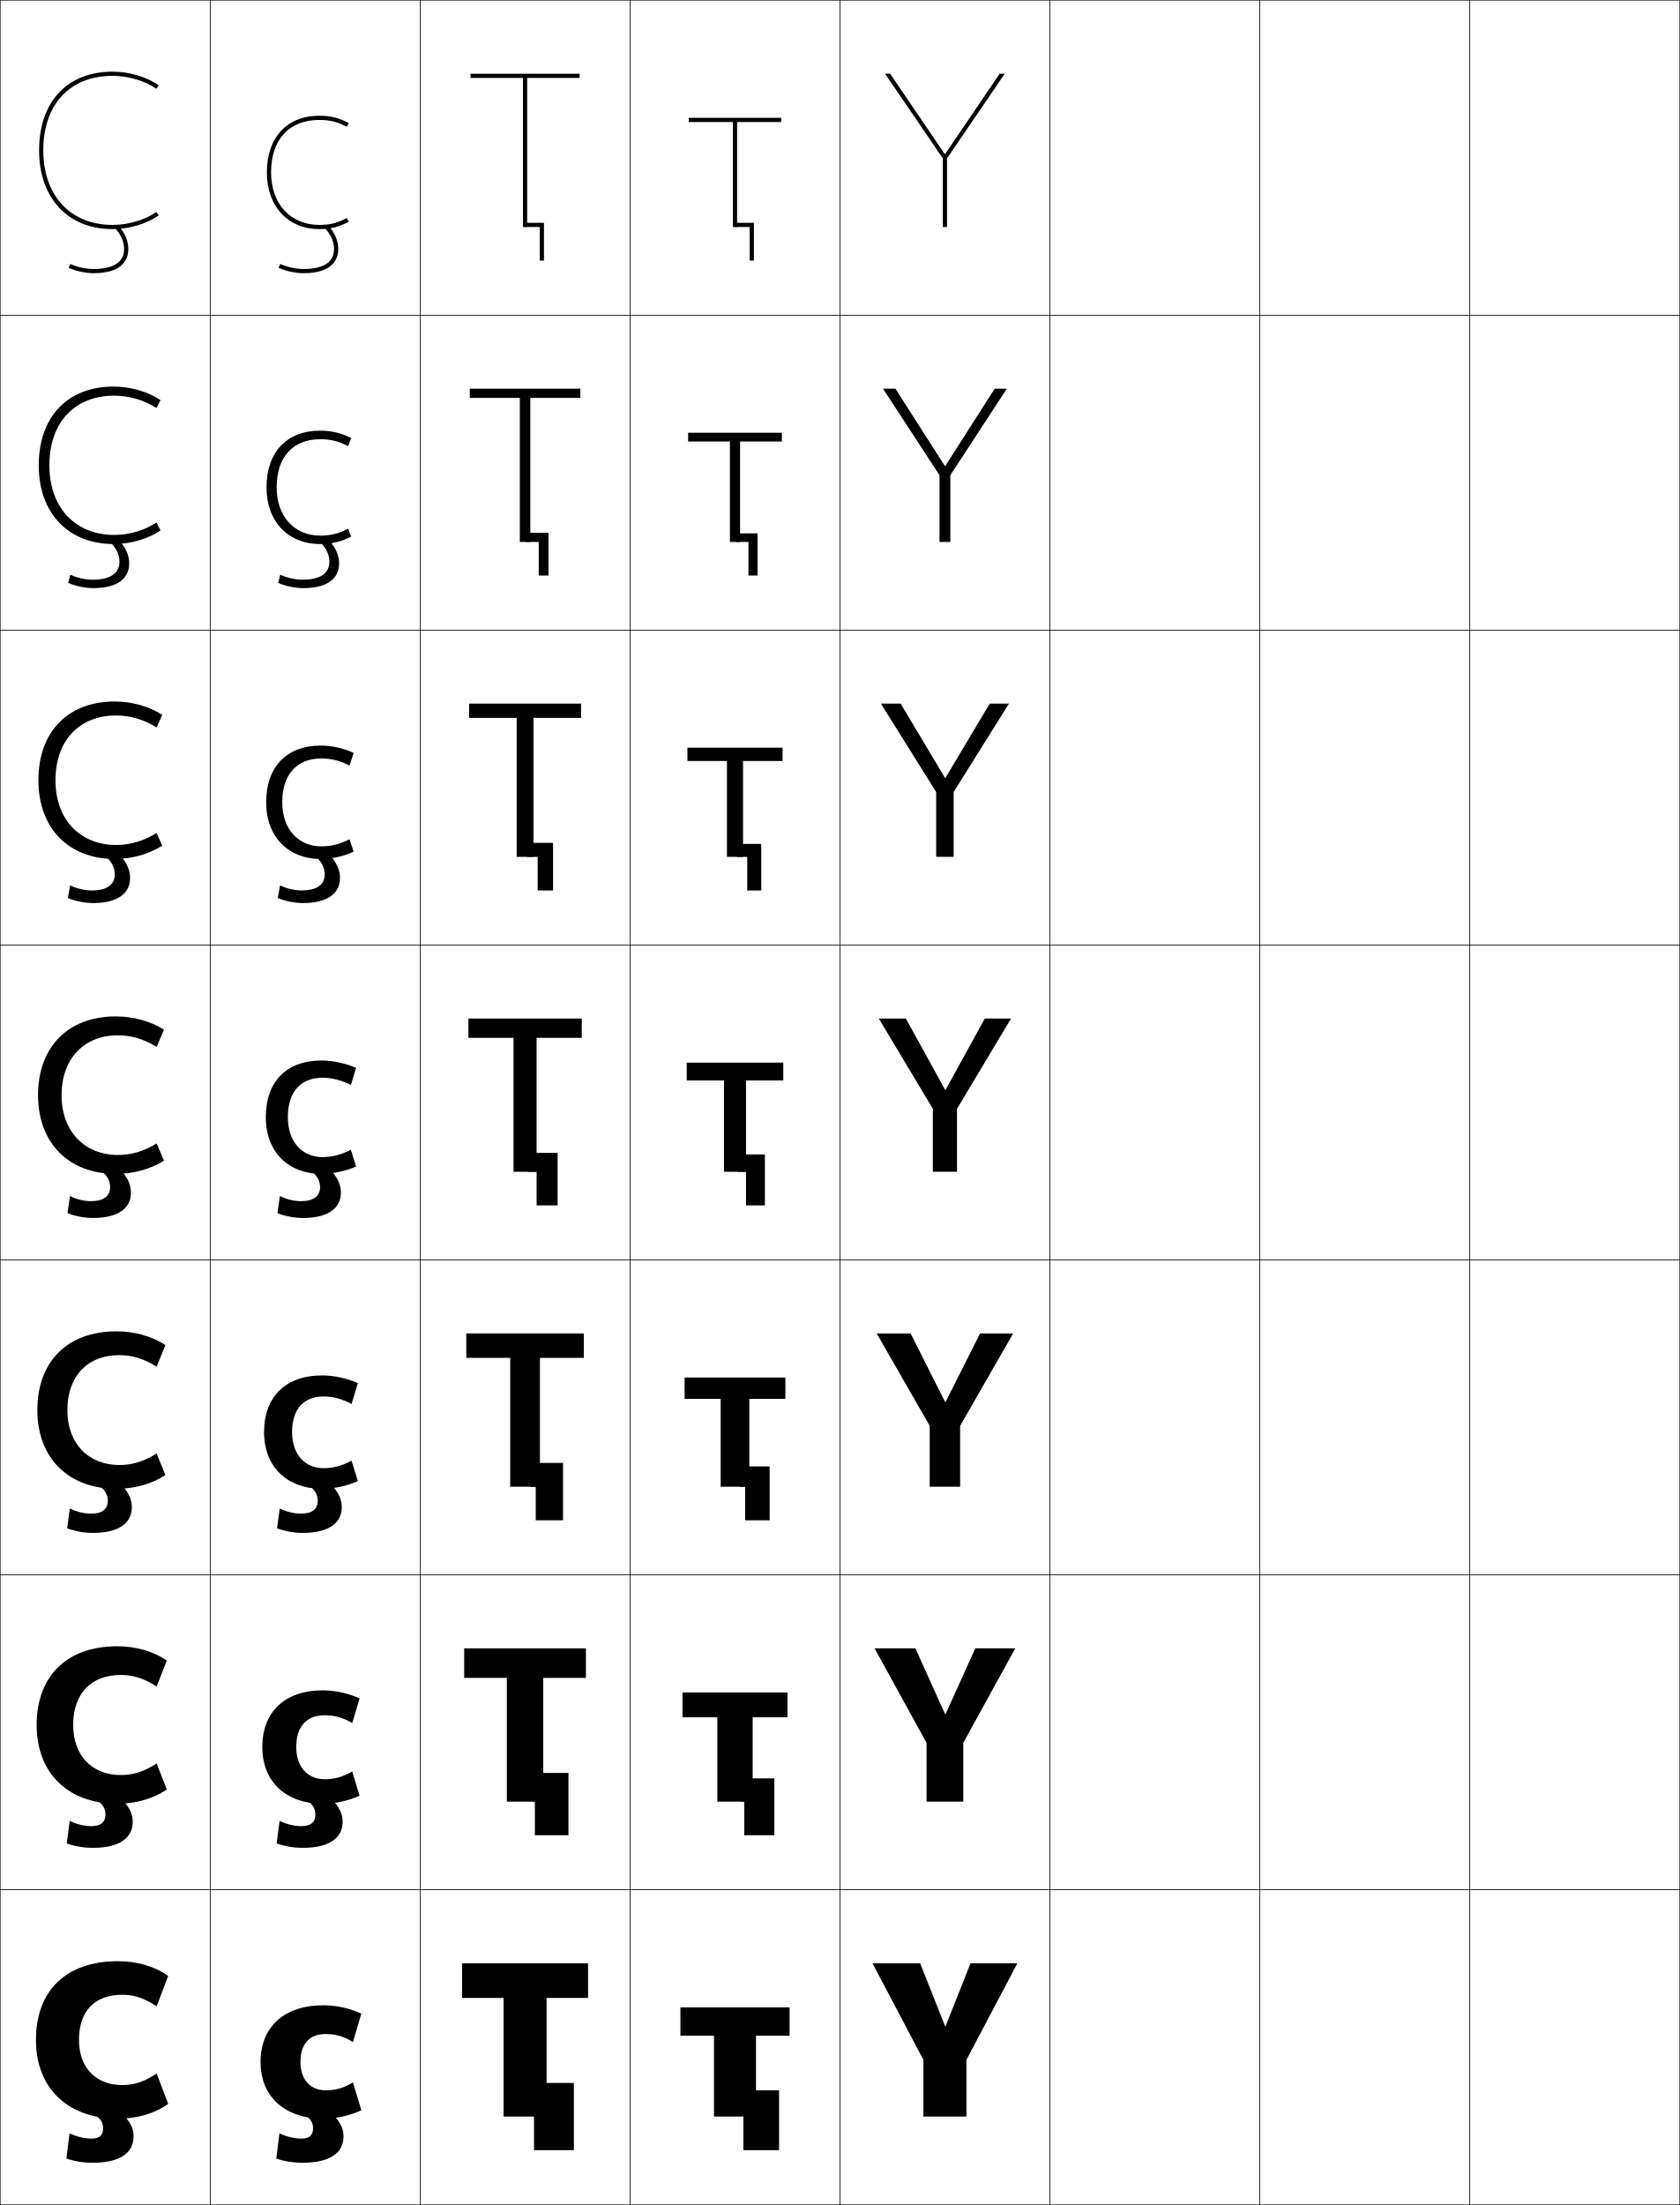
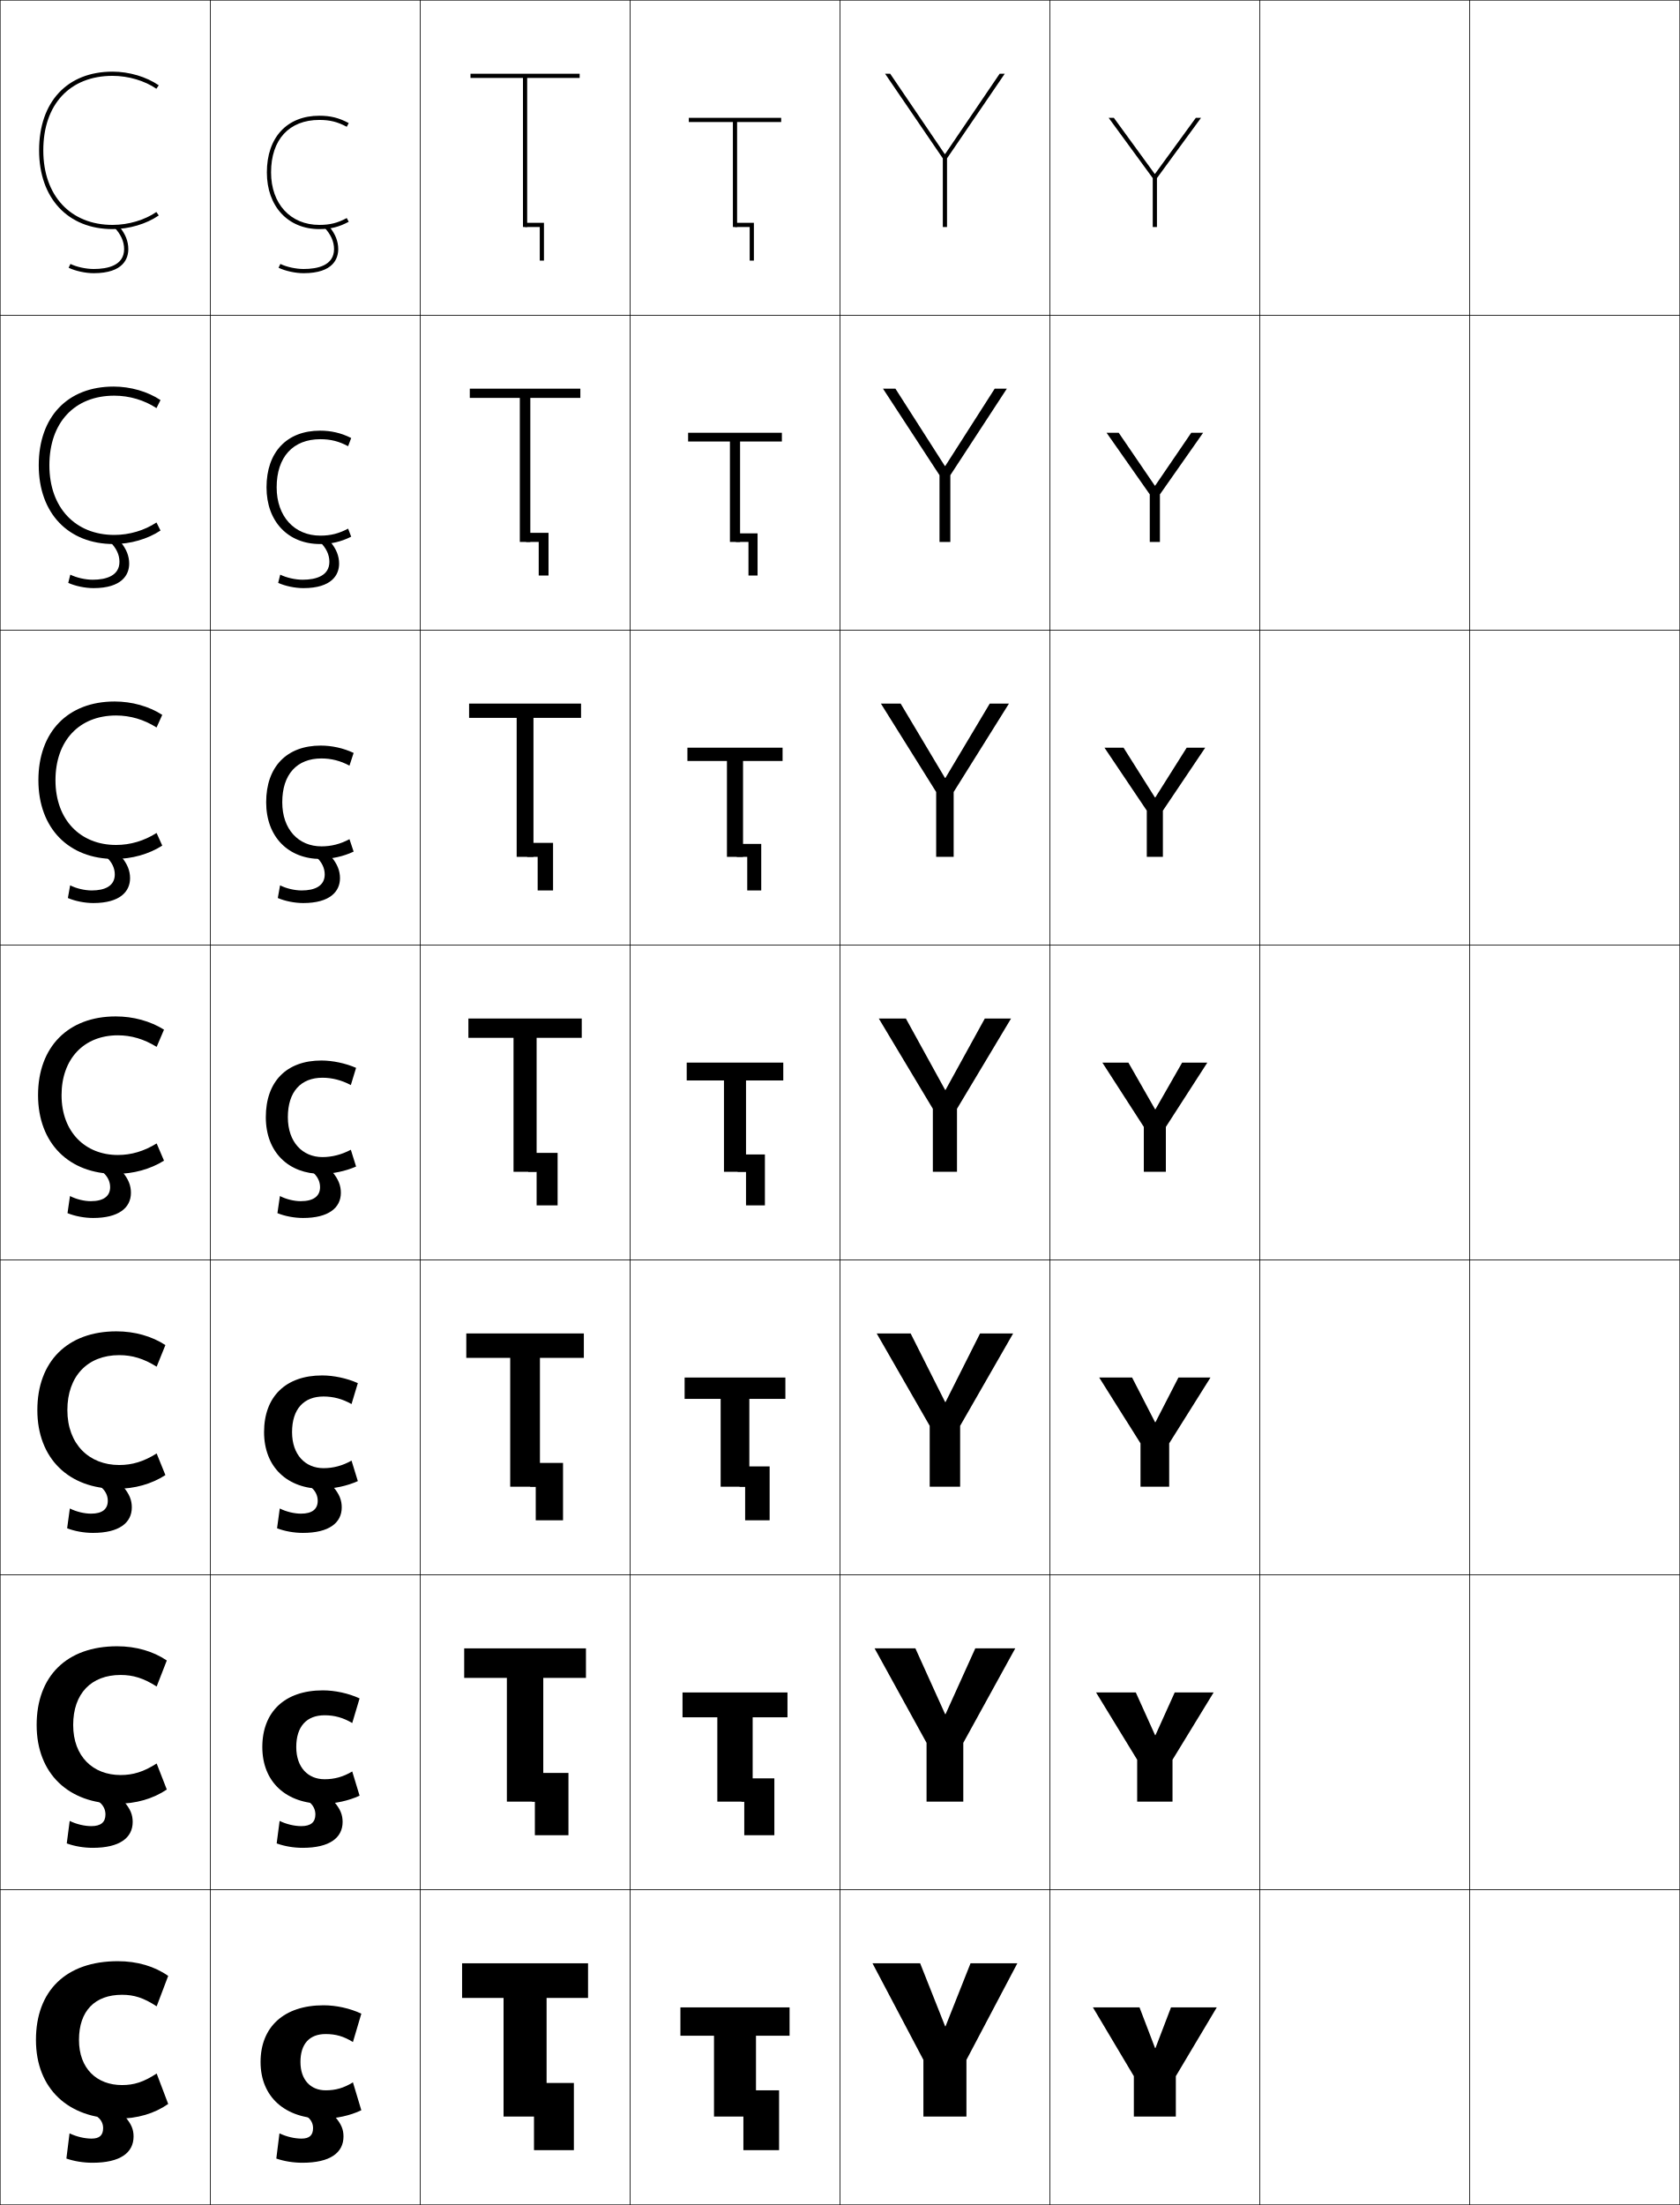
<svg xmlns="http://www.w3.org/2000/svg" width="800.25" height="1050.25" viewBox="0 0 800.25 1050.25" overflow="visible" enable-background="new 0 0 800.25 1050.25" xml:space="preserve">
  <g id="レイヤー1">
    <g>
      <rect x="0.125" y="0.125" fill="none" stroke="#000000" stroke-width="0.25" width="100" height="150" />
      <rect x="0.125" y="150.125" fill="none" stroke="#000000" stroke-width="0.25" width="100" height="150" />
      <rect x="0.125" y="300.125" fill="none" stroke="#000000" stroke-width="0.25" width="100" height="150" />
      <rect x="0.125" y="450.125" fill="none" stroke="#000000" stroke-width="0.25" width="100" height="150" />
      <rect x="0.125" y="600.125" fill="none" stroke="#000000" stroke-width="0.25" width="100" height="150" />
      <rect x="0.125" y="750.125" fill="none" stroke="#000000" stroke-width="0.25" width="100" height="150" />
      <rect x="0.125" y="900.125" fill="none" stroke="#000000" stroke-width="0.25" width="100" height="150" />
      <rect x="100.125" y="0.125" fill="none" stroke="#000000" stroke-width="0.25" width="100" height="150" />
      <rect x="100.125" y="150.125" fill="none" stroke="#000000" stroke-width="0.25" width="100" height="150" />
      <rect x="100.125" y="300.125" fill="none" stroke="#000000" stroke-width="0.25" width="100" height="150" />
      <rect x="100.125" y="450.125" fill="none" stroke="#000000" stroke-width="0.25" width="100" height="150" />
      <rect x="100.125" y="600.125" fill="none" stroke="#000000" stroke-width="0.25" width="100" height="150" />
      <rect x="100.125" y="750.125" fill="none" stroke="#000000" stroke-width="0.25" width="100" height="150" />
      <rect x="100.125" y="900.125" fill="none" stroke="#000000" stroke-width="0.25" width="100" height="150" />
      <rect x="200.125" y="0.125" fill="none" stroke="#000000" stroke-width="0.25" width="100" height="150" />
      <rect x="200.125" y="150.125" fill="none" stroke="#000000" stroke-width="0.25" width="100" height="150" />
      <rect x="200.125" y="300.125" fill="none" stroke="#000000" stroke-width="0.25" width="100" height="150" />
      <rect x="200.125" y="450.125" fill="none" stroke="#000000" stroke-width="0.25" width="100" height="150" />
      <rect x="200.125" y="600.125" fill="none" stroke="#000000" stroke-width="0.25" width="100" height="150" />
      <rect x="200.125" y="750.125" fill="none" stroke="#000000" stroke-width="0.25" width="100" height="150" />
      <rect x="200.125" y="900.125" fill="none" stroke="#000000" stroke-width="0.25" width="100" height="150" />
      <rect x="300.125" y="0.125" fill="none" stroke="#000000" stroke-width="0.25" width="100" height="150" />
      <rect x="300.125" y="150.125" fill="none" stroke="#000000" stroke-width="0.25" width="100" height="150" />
      <rect x="300.125" y="300.125" fill="none" stroke="#000000" stroke-width="0.25" width="100" height="150" />
      <rect x="300.125" y="450.125" fill="none" stroke="#000000" stroke-width="0.25" width="100" height="150" />
      <rect x="300.125" y="600.125" fill="none" stroke="#000000" stroke-width="0.25" width="100" height="150" />
      <rect x="300.125" y="750.125" fill="none" stroke="#000000" stroke-width="0.25" width="100" height="150" />
      <rect x="300.125" y="900.125" fill="none" stroke="#000000" stroke-width="0.25" width="100" height="150" />
      <rect x="400.125" y="0.125" fill="none" stroke="#000000" stroke-width="0.25" width="100" height="150" />
      <rect x="400.125" y="150.125" fill="none" stroke="#000000" stroke-width="0.25" width="100" height="150" />
      <rect x="400.125" y="300.125" fill="none" stroke="#000000" stroke-width="0.25" width="100" height="150" />
      <rect x="400.125" y="450.125" fill="none" stroke="#000000" stroke-width="0.25" width="100" height="150" />
      <rect x="400.125" y="600.125" fill="none" stroke="#000000" stroke-width="0.25" width="100" height="150" />
      <rect x="400.125" y="750.125" fill="none" stroke="#000000" stroke-width="0.25" width="100" height="150" />
      <rect x="400.125" y="900.125" fill="none" stroke="#000000" stroke-width="0.25" width="100" height="150" />
      <rect x="500.125" y="0.125" fill="none" stroke="#000000" stroke-width="0.25" width="100" height="150" />
      <rect x="500.125" y="150.125" fill="none" stroke="#000000" stroke-width="0.25" width="100" height="150" />
      <rect x="500.125" y="300.125" fill="none" stroke="#000000" stroke-width="0.25" width="100" height="150" />
      <rect x="500.125" y="450.125" fill="none" stroke="#000000" stroke-width="0.25" width="100" height="150" />
      <rect x="500.125" y="600.125" fill="none" stroke="#000000" stroke-width="0.25" width="100" height="150" />
      <rect x="500.125" y="750.125" fill="none" stroke="#000000" stroke-width="0.25" width="100" height="150" />
      <rect x="500.125" y="900.125" fill="none" stroke="#000000" stroke-width="0.25" width="100" height="150" />
      <rect x="600.125" y="0.125" fill="none" stroke="#000000" stroke-width="0.25" width="100" height="150" />
      <rect x="600.125" y="150.125" fill="none" stroke="#000000" stroke-width="0.25" width="100" height="150" />
      <rect x="600.125" y="300.125" fill="none" stroke="#000000" stroke-width="0.25" width="100" height="150" />
      <rect x="600.125" y="450.125" fill="none" stroke="#000000" stroke-width="0.25" width="100" height="150" />
      <rect x="600.125" y="600.125" fill="none" stroke="#000000" stroke-width="0.25" width="100" height="150" />
      <rect x="600.125" y="750.125" fill="none" stroke="#000000" stroke-width="0.25" width="100" height="150" />
      <rect x="600.125" y="900.125" fill="none" stroke="#000000" stroke-width="0.25" width="100" height="150" />
      <rect x="700.125" y="0.125" fill="none" stroke="#000000" stroke-width="0.25" width="100" height="150" />
      <rect x="700.125" y="150.125" fill="none" stroke="#000000" stroke-width="0.25" width="100" height="150" />
      <rect x="700.125" y="300.125" fill="none" stroke="#000000" stroke-width="0.25" width="100" height="150" />
      <rect x="700.125" y="450.125" fill="none" stroke="#000000" stroke-width="0.25" width="100" height="150" />
      <rect x="700.125" y="600.125" fill="none" stroke="#000000" stroke-width="0.25" width="100" height="150" />
      <rect x="700.125" y="750.125" fill="none" stroke="#000000" stroke-width="0.25" width="100" height="150" />
      <rect x="700.125" y="900.125" fill="none" stroke="#000000" stroke-width="0.25" width="100" height="150" />
    </g>
    <g>
      <g>
        <path d="M74.492,100.977C68.94,104.789,61.205,107.125,53.625,107.125       c-20.047,0-33-13.936-33-35.5c0-21.898,12.645-35.5,33-35.5       c7.59,0,15.357,2.363,20.867,6.148L75.625,40.625c-5.926-4.07-14.15-6.5-22-6.5       c-21.589,0-35,14.369-35,37.5c0,22.779,13.738,37.5,35,37.5c7.85,0,16.074-2.43,22-6.5       L74.492,100.977z" />
        <path d="M54.29,108.125c3.2,3.299,4.835,6.828,4.835,10.5c0,7.852-7.885,9.5-14.5,9.5       c-3.633,0-8.08-0.965-11.066-2.402l-0.867,1.803       C35.924,129.08,40.721,130.125,44.625,130.125c14.356,0,16.5-7.205,16.5-11.5       c0-3.686-1.401-7.207-4.145-10.5H54.29z" />
      </g>
      <g>
        <path d="M54.458,188.458c7.18,0,14.356,2.152,20.078,5.932l1.922-3.833       C70.327,186.483,62.15,184.125,54.125,184.125c-21.931,0-35.667,14.405-35.667,37.5       c0,22.842,14.097,37.5,35.667,37.5c8.025,0,16.203-2.359,22.333-6.434l-1.922-3.833       c-5.75,3.799-12.905,5.933-20.078,5.933c-18.497,0-30.933-12.905-30.933-33.167       C23.525,201.282,35.485,188.458,54.458,188.458z" />
        <path d="M52.438,258.125c2.95,2.873,4.466,6.07,4.466,9.44       c0,6.661-6.297,8.56-12.733,8.56c-3.481,0-7.718-0.953-10.684-2.419       l-0.973,3.919c3.334,1.516,8.042,2.5,12.028,2.5c13.565,0,17-6.375,17-11.667       c0-3.598-1.322-6.984-4.138-10.333H52.438z" />
      </g>
      <g>
        <path d="M55.292,340.792c6.77,0,13.355,1.941,19.29,5.716l2.71-6.017       C70.956,336.413,62.826,334.125,54.625,334.125c-22.272,0-36.333,14.442-36.333,37.5       c0,22.906,14.455,37.5,36.333,37.5c8.201,0,16.331-2.288,22.667-6.367l-2.71-6.016       c-5.948,3.784-12.524,5.716-19.29,5.716c-16.947,0-28.866-11.875-28.866-30.833       C26.425,352.838,37.701,340.792,55.292,340.792z" />
        <path d="M50.587,408.125c2.7,2.447,4.097,5.311,4.097,8.38       c0,5.472-4.71,7.62-10.967,7.62c-3.33,0-7.355-0.941-10.303-2.435       l-1.078,6.036C35.772,429.203,40.391,430.125,44.458,430.125       c12.775,0,17.5-5.544,17.5-11.833c0-3.511-1.243-6.76-4.13-10.167H50.587z" />
      </g>
      <g>
        <path d="M56.125,493.125c6.359,0,12.354,1.73,18.5,5.5l3.5-8.201       c-6.541-4.082-14.623-6.299-23-6.299c-22.614,0-37,14.479-37,37.5       c0,22.969,14.812,37.5,37,37.5c8.376,0,16.459-2.217,23-6.301l-3.5-8.199       c-6.146,3.77-12.142,5.5-18.5,5.5c-15.397,0-26.8-10.844-26.8-28.5       C29.325,504.395,39.917,493.125,56.125,493.125z" />
        <path d="M48.735,558.125c2.45,2.021,3.728,4.553,3.728,7.32       c0,4.281-3.123,6.68-9.2,6.68c-3.179,0-6.993-0.93-9.921-2.451       l-1.184,8.152C35.696,579.264,40.226,580.125,44.375,580.125c11.984,0,18-4.713,18-12       c0-3.424-1.164-6.537-4.123-10H48.735z" />
      </g>
      <g>
        <path d="M55.458,709.125c8.685,0,16.794-2.291,23.333-6.534l-4.167-10.3       c-6.159,3.867-11.69,5.501-17.833,5.501c-14.269,0-24.699-9.849-24.699-26.167       c0-16.104,9.596-26.167,24.699-26.167c6.144,0,11.674,1.632,17.833,5.5       l4.167-10.301C72.252,636.415,64.144,634.125,55.458,634.125       c-23.333,0-37.667,14.376-37.667,37.5C17.792,694.732,32.861,709.125,55.458,709.125z" />
        <path d="M47.894,708.125c2.268,1.789,3.456,4.124,3.456,6.713       c0,3.998-2.672,6.12-7.966,6.12c-3.212,0-7.037-0.918-10.114-2.468       l-1.289,9.436c3.64,1.398,8.08,2.199,12.311,2.199       c12.362,0,18.5-4.726,18.5-12.167c0-3.386-1.113-6.335-4.118-9.833H47.894z" />
      </g>
      <g>
        <path d="M55.792,859.125c8.995,0,17.13-2.364,23.667-6.767L74.625,839.958       c-6.172,3.965-11.238,5.5-17.167,5.5c-13.14,0-22.6-8.852-22.6-23.833       c0-14.978,8.601-23.833,22.6-23.833c5.928,0,10.994,1.533,17.167,5.5       l4.833-12.4C72.922,786.489,64.787,784.125,55.792,784.125       c-24.052,0-38.333,14.274-38.333,37.5C17.458,844.871,32.785,859.125,55.792,859.125z" />
        <path d="M47.052,858.125c2.086,1.557,3.186,3.696,3.186,6.106       c0,3.714-2.222,5.561-6.733,5.561c-3.245,0-7.08-0.906-10.307-2.484       l-1.395,10.718c3.742,1.359,8.093,2.1,12.406,2.1c12.739,0,19-4.737,19-12.333       c0-3.349-1.062-6.133-4.111-9.667H47.052z" />
      </g>
      <g>
        <path d="M56.125,1009.125c9.304,0,17.466-2.438,24-7l-5.5-14.5c-6.186,4.062-10.787,5.5-16.5,5.5       c-12.012,0-20.5-7.855-20.5-21.5c0-13.852,7.605-21.5,20.5-21.5c5.713,0,10.314,1.436,16.5,5.5       l5.5-14.5c-6.534-4.562-14.696-7-24-7c-24.771,0-39,14.172-39,37.5       C17.125,995.01,32.709,1009.125,56.125,1009.125z" />
        <path d="M46.211,1008.125c1.904,1.324,2.914,3.268,2.914,5.5c0,3.43-1.771,5-5.5,5       c-3.277,0-7.123-0.895-10.5-2.5l-1.5,12c3.844,1.32,8.105,2,12.5,2c13.117,0,19.5-4.75,19.5-12.5       c0-3.311-1.01-5.93-4.105-9.5H46.211z" />
      </g>
    </g>
    <g>
      <g>
        <path d="M168.125,991.824l4,13.301c-5.369,2.547-12.022,4-18,4c-18.379,0-30-10.375-30-27       c0-16.57,11.029-27,30-27c5.978,0,12.635,1.443,18,4l-4,13.5       c-4.416-2.732-8.217-3.801-13-3.801c-7.605,0-12,4.576-12,13.301       c0,8.574,4.902,13.5,12,13.5C159.826,995.625,163.752,994.553,168.125,991.824z" />
        <path d="M146.211,1008.125c1.904,1.324,2.914,3.268,2.914,5.5c0,3.43-1.771,5-5.5,5       c-3.277,0-7.123-0.895-10.5-2.5l-1.5,12c3.844,1.32,8.105,2,12.5,2c13.117,0,19.5-4.75,19.5-12.5       c0-3.311-1.01-5.93-4.105-9.5H146.211z" />
      </g>
      <g>
        <path d="M167.792,843.758l3.5,11.533c-5.23,2.43-11.766,3.834-17.5,3.834       c-17.453,0-28.833-10.343-28.833-27c0-16.724,10.653-27,28.833-27       c5.734,0,12.271,1.4,17.5,3.833l-3.5,11.733       c-4.393-2.601-8.483-3.7-13.167-3.7c-8.487,0-13.5,5.249-13.5,15.134       c0,9.702,5.621,15.333,13.5,15.333C159.255,847.458,163.438,846.349,167.792,843.758z       " />
        <path d="M147.052,858.125c2.086,1.557,3.185,3.696,3.185,6.106       c0,3.714-2.222,5.56-6.733,5.56c-3.245,0-7.08-0.906-10.307-2.483       l-1.395,10.718c3.742,1.359,8.093,2.1,12.406,2.1c12.74,0,19-4.738,19-12.334       c0-3.348-1.061-6.132-4.111-9.666H147.052z" />
      </g>
      <g>
        <path d="M167.458,695.691l3,9.767c-5.091,2.312-11.509,3.667-17,3.667       c-16.527,0-27.667-10.31-27.667-27c0-16.876,10.277-27,27.667-27       c5.491,0,11.908,1.358,17,3.667l-3,9.966c-4.37-2.468-8.75-3.601-13.333-3.601       c-9.369,0-15,5.923-15,16.968c0,10.831,6.338,17.167,15,17.167       C158.685,699.292,163.125,698.144,167.458,695.691z" />
        <path d="M147.894,708.125c2.268,1.789,3.456,4.124,3.456,6.714       c0,3.997-2.672,6.119-7.967,6.119c-3.211,0-7.036-0.918-10.114-2.467       l-1.289,9.435c3.64,1.398,8.08,2.199,12.312,2.199       c12.362,0,18.5-4.726,18.5-12.167c0-3.386-1.113-6.334-4.118-9.833H147.894z" />
      </g>
      <g>
        <path d="M167.125,516.824c-4.347-2.336-9.016-3.5-13.5-3.5c-10.25,0-16.5,6.596-16.5,18.801       c0,11.959,7.056,19,16.5,19c4.489,0,9.187-1.186,13.5-3.5l2.5,8       c-4.952,2.193-11.252,3.5-16.5,3.5c-15.601,0-26.5-10.277-26.5-27c0-17.029,9.9-27,26.5-27       c5.248,0,11.545,1.316,16.5,3.5L167.125,516.824z" />
        <path d="M148.735,558.125c2.45,2.021,3.728,4.553,3.728,7.32       c0,4.281-3.123,6.68-9.2,6.68c-3.179,0-6.993-0.93-9.921-2.451       l-1.184,8.152c3.538,1.438,8.067,2.299,12.217,2.299c11.984,0,18-4.713,18-12       c0-3.424-1.164-6.537-4.123-10H148.735z" />
      </g>
      <g>
        <path d="M166.476,399.704l1.982,5.92c-4.875,2.307-10.412,3.5-15.667,3.5       c-15.385,0-26-10.469-26-27c0-16.905,9.794-27,26-27       c5.254,0,10.79,1.2,15.667,3.5l-1.982,6.054       c-4.356-2.34-8.689-3.421-13.352-3.421c-11.634,0-18.667,7.513-18.667,20.868       c0,12.957,7.785,21,18.667,21       C157.791,403.125,162.143,402.029,166.476,399.704z" />
        <path d="M150.586,408.125c2.701,2.447,4.097,5.311,4.097,8.38       c0,5.471-4.71,7.62-10.967,7.62c-3.33,0-7.355-0.941-10.303-2.435       l-1.078,6.036c3.437,1.477,8.055,2.399,12.123,2.399       c12.775,0,17.5-5.544,17.5-11.833c0-3.511-1.243-6.761-4.13-10.167H150.586z" />
      </g>
      <g>
        <path d="M165.828,251.784l1.464,3.841c-4.797,2.42-9.572,3.5-14.833,3.5       c-15.169,0-25.5-10.66-25.5-27c0-16.779,9.687-27,25.5-27c5.261,0,10.034,1.083,14.833,3.5       l-1.464,3.908c-4.367-2.344-8.363-3.341-13.203-3.341       c-13.018,0-20.833,8.429-20.833,22.934c0,13.955,8.514,23,20.833,23       C157.469,255.125,161.474,254.119,165.828,251.784z" />
        <path d="M152.438,258.125c2.95,2.873,4.466,6.07,4.466,9.44       c0,6.662-6.297,8.56-12.733,8.56c-3.481,0-7.718-0.953-10.685-2.418       l-0.973,3.919c3.334,1.516,8.042,2.5,12.028,2.5c13.566,0,17-6.375,17-11.667       c0-3.599-1.322-6.984-4.137-10.333H152.438z" />
      </g>
      <g>
        <path d="M165.18,103.863C160.806,106.209,157.146,107.125,152.125,107.125       c-13.757,0-23-10.047-23-25c0-15.654,8.598-25,23-25c5.018,0,8.678,0.914,13.055,3.262       L166.125,58.625c-4.721-2.533-8.732-3.5-14-3.5c-15.42,0-25,10.346-25,27       c0,16.148,10.047,27,25,27c5.269,0,9.281-0.967,14-3.5L165.18,103.863z" />
        <path d="M154.29,108.125c3.2,3.299,4.835,6.828,4.835,10.5c0,7.852-7.885,9.5-14.5,9.5       c-3.633,0-8.08-0.965-11.066-2.402l-0.867,1.803       C135.924,129.08,140.721,130.125,144.625,130.125c14.356,0,16.5-7.205,16.5-11.5       c0-3.686-1.401-7.207-4.145-10.5H154.29z" />
      </g>
    </g>
    <g>
      <polygon points="450.225,965.125 438.325,935.125 415.625,935.125 439.875,981.125 439.875,1008.125 460.375,1008.125       460.375,981.125 484.625,935.125 462.325,935.125 450.425,965.125 " />
      <polygon points="436.059,785.125 416.625,785.125 441.375,830.125 441.375,858.125 458.875,858.125 458.875,830.125       483.625,785.125 464.592,785.125 450.425,816.458 450.225,816.458 " />
      <polygon points="433.792,635.125 417.625,635.125 442.875,679.125 442.875,708.125 457.375,708.125 457.375,679.125       482.625,635.125 466.858,635.125 450.426,667.792 450.226,667.792 " />
      <polygon points="431.525,485.125 418.625,485.125 444.375,528.125 444.375,558.125 455.875,558.125 455.875,528.125       481.625,485.125 469.125,485.125 450.426,519.125 450.226,519.125 " />
      <polygon points="429.035,335.125 419.625,335.125 445.958,377.228 445.958,408.125       454.291,408.125 454.291,377.228 480.625,335.125 471.481,335.125 450.358,370.538       450.158,370.538 " />
      <polygon points="426.545,185.125 420.625,185.125 447.542,226.332 447.542,258.125 452.708,258.125       452.708,226.332 479.625,185.125 473.839,185.125 450.292,221.951 450.092,221.951 " />
      <polygon points="450.024,73.364 424.055,35.125 421.625,35.125 449.125,75.435 449.125,108.125       451.125,108.125 451.125,75.435 478.625,35.125 476.195,35.125 450.225,73.364 " />
    </g>
    <g>
      <g>
        <polygon points="280.125,935.125 280.125,951.625 260.375,951.625 260.375,1008.125 239.875,1008.125 239.875,951.625        220.125,951.625 220.125,935.125 " />
        <polygon points="273.375,992.125 273.375,1024.125 254.375,1024.125 254.375,1008.125 254.375,1008.125 254.375,992.125 " />
      </g>
      <g>
        <polygon points="279.125,785.125 279.125,799.19 258.792,799.19 258.792,858.125        241.458,858.125 241.458,799.19 221.125,799.19 221.125,785.125 " />
        <polygon points="270.792,844.458 270.792,874.125 254.792,874.125 254.792,858.125 253.458,858.125        253.458,844.458 " />
      </g>
      <g>
        <polygon points="278.125,635.125 278.125,646.757 257.208,646.757 257.208,708.125 243.042,708.125        243.042,646.757 222.125,646.757 222.125,635.125 " />
        <polygon points="268.208,696.792 268.208,724.125 255.208,724.125 255.208,708.125 252.542,708.125        252.542,696.792 " />
      </g>
      <g>
        <polygon points="223.125,485.125 277.125,485.125 277.125,494.323 255.625,494.323 255.625,558.125 244.625,558.125        244.625,494.323 223.125,494.323 " />
        <polygon points="265.625,549.125 265.625,574.125 255.625,574.125 255.625,558.125 251.625,558.125 251.625,549.125 " />
      </g>
      <g>
        <polygon points="276.792,341.924 254.125,341.924 254.125,408.125 246.125,408.125        246.125,341.924 223.458,341.924 223.458,335.125 276.792,335.125 " />
        <polygon points="263.458,401.458 263.458,424.125 256.125,424.125 256.125,408.125        251.125,408.125 251.125,401.458 " />
      </g>
      <g>
        <polygon points="276.458,189.524 252.625,189.524 252.625,258.125 247.625,258.125 247.625,189.524        223.792,189.524 223.792,185.125 276.458,185.125 " />
        <polygon points="261.292,253.792 261.292,274.125 256.625,274.125 256.625,258.125 250.625,258.125        250.625,253.792 " />
      </g>
      <g>
        <polygon points="276.125,37.125 251.125,37.125 251.125,108.125 249.125,108.125 249.125,37.125 224.125,37.125        224.125,35.125 276.125,35.125 " />
        <polygon points="259.125,106.125 259.125,124.125 257.125,124.125 257.125,108.125 250.125,108.125 250.125,106.125 " />
      </g>
    </g>
    <g>
      <g>
        <polygon points="376.125,956.125 376.125,969.625 360.125,969.625 360.125,1008.125 340.125,1008.125 340.125,969.625        324.125,969.625 324.125,956.125 " />
        <polygon points="371.125,995.625 371.125,1024.125 354.125,1024.125 354.125,1008.125 354.125,1008.125 354.125,995.625 " />
      </g>
      <g>
        <polygon points="375.125,806.125 375.125,817.958 358.542,817.958 358.542,858.125 341.708,858.125        341.708,817.958 325.125,817.958 325.125,806.125 " />
        <polygon points="368.875,847.042 368.875,874.125 354.542,874.125 354.542,858.125 353.208,858.125        353.208,847.042 " />
      </g>
      <g>
        <polygon points="374.125,656.125 374.125,666.292 356.958,666.292 356.958,708.125 343.292,708.125        343.292,666.292 326.125,666.292 326.125,656.125 " />
        <polygon points="366.625,698.458 366.625,724.125 354.958,724.125 354.958,708.125 352.292,708.125        352.292,698.458 " />
      </g>
      <g>
        <polygon points="327.125,506.125 373.125,506.125 373.125,514.625 355.375,514.625 355.375,558.125 344.875,558.125        344.875,514.625 327.125,514.625 " />
        <polygon points="364.375,549.875 364.375,574.125 355.375,574.125 355.375,558.125 351.375,558.125 351.375,549.875 " />
      </g>
      <g>
        <polygon points="372.791,362.458 353.958,362.458 353.958,408.125 346.291,408.125        346.291,362.458 327.458,362.458 327.458,356.125 372.791,356.125 " />
        <polygon points="362.625,401.958 362.625,424.125 355.958,424.125 355.958,408.125 350.958,408.125        350.958,401.958 " />
      </g>
      <g>
        <polygon points="372.458,210.292 352.542,210.292 352.542,258.125 347.708,258.125        347.708,210.292 327.792,210.292 327.792,206.125 372.458,206.125 " />
        <polygon points="360.875,254.042 360.875,274.125 356.542,274.125 356.542,258.125 350.542,258.125        350.542,254.042 " />
      </g>
      <g>
        <polygon points="372.125,58.125 351.125,58.125 351.125,108.125 349.125,108.125 349.125,58.125 328.125,58.125        328.125,56.125 372.125,56.125 " />
        <polygon points="359.125,106.125 359.125,124.125 357.125,124.125 357.125,108.125 350.125,108.125 350.125,106.125 " />
      </g>
    </g>
+     <g>
+       <polygon points="550.225,975.493 542.824,956.125 520.625,956.125 540.125,988.891 540.125,1008.125       560.125,1008.125 560.125,988.891 579.625,956.125 557.824,956.125 550.425,975.493 " />
+       <polygon points="541.058,806.125 522.125,806.125 541.708,838.178 541.708,858.125 558.541,858.125       558.541,838.178 578.125,806.125 559.591,806.125 550.425,826.442 550.225,826.442 " />
+       <polygon points="539.292,656.125 523.625,656.125 543.292,687.466 543.292,708.125 556.958,708.125       556.958,687.466 576.625,656.125 561.358,656.125 550.426,677.393 550.226,677.393 " />
+       <polygon points="537.525,506.125 525.125,506.125 544.875,536.754 544.875,558.125 555.375,558.125       555.375,536.754 575.125,506.125 563.125,506.125 550.426,528.343 550.226,528.343 " />
+       <polygon points="535.218,356.125 526.125,356.125 546.291,386.116 546.291,408.125       553.958,408.125 553.958,386.116 574.125,356.125 565.299,356.125 550.349,379.834       550.169,379.834 " />
+       <polygon points="532.91,206.125 527.125,206.125 547.708,235.478 547.708,258.125 552.542,258.125       552.542,235.478 573.125,206.125 567.474,206.125 550.272,231.327 550.112,231.327 " />
+       <g>
+         <polygon points="550.056,82.818 530.603,56.125 528.125,56.125 549.125,84.84 549.125,108.125        551.125,108.125 551.125,84.84 572.125,56.125 569.647,56.125 550.195,82.818 " />
+       </g>
+     </g>
  </g>
</svg>
